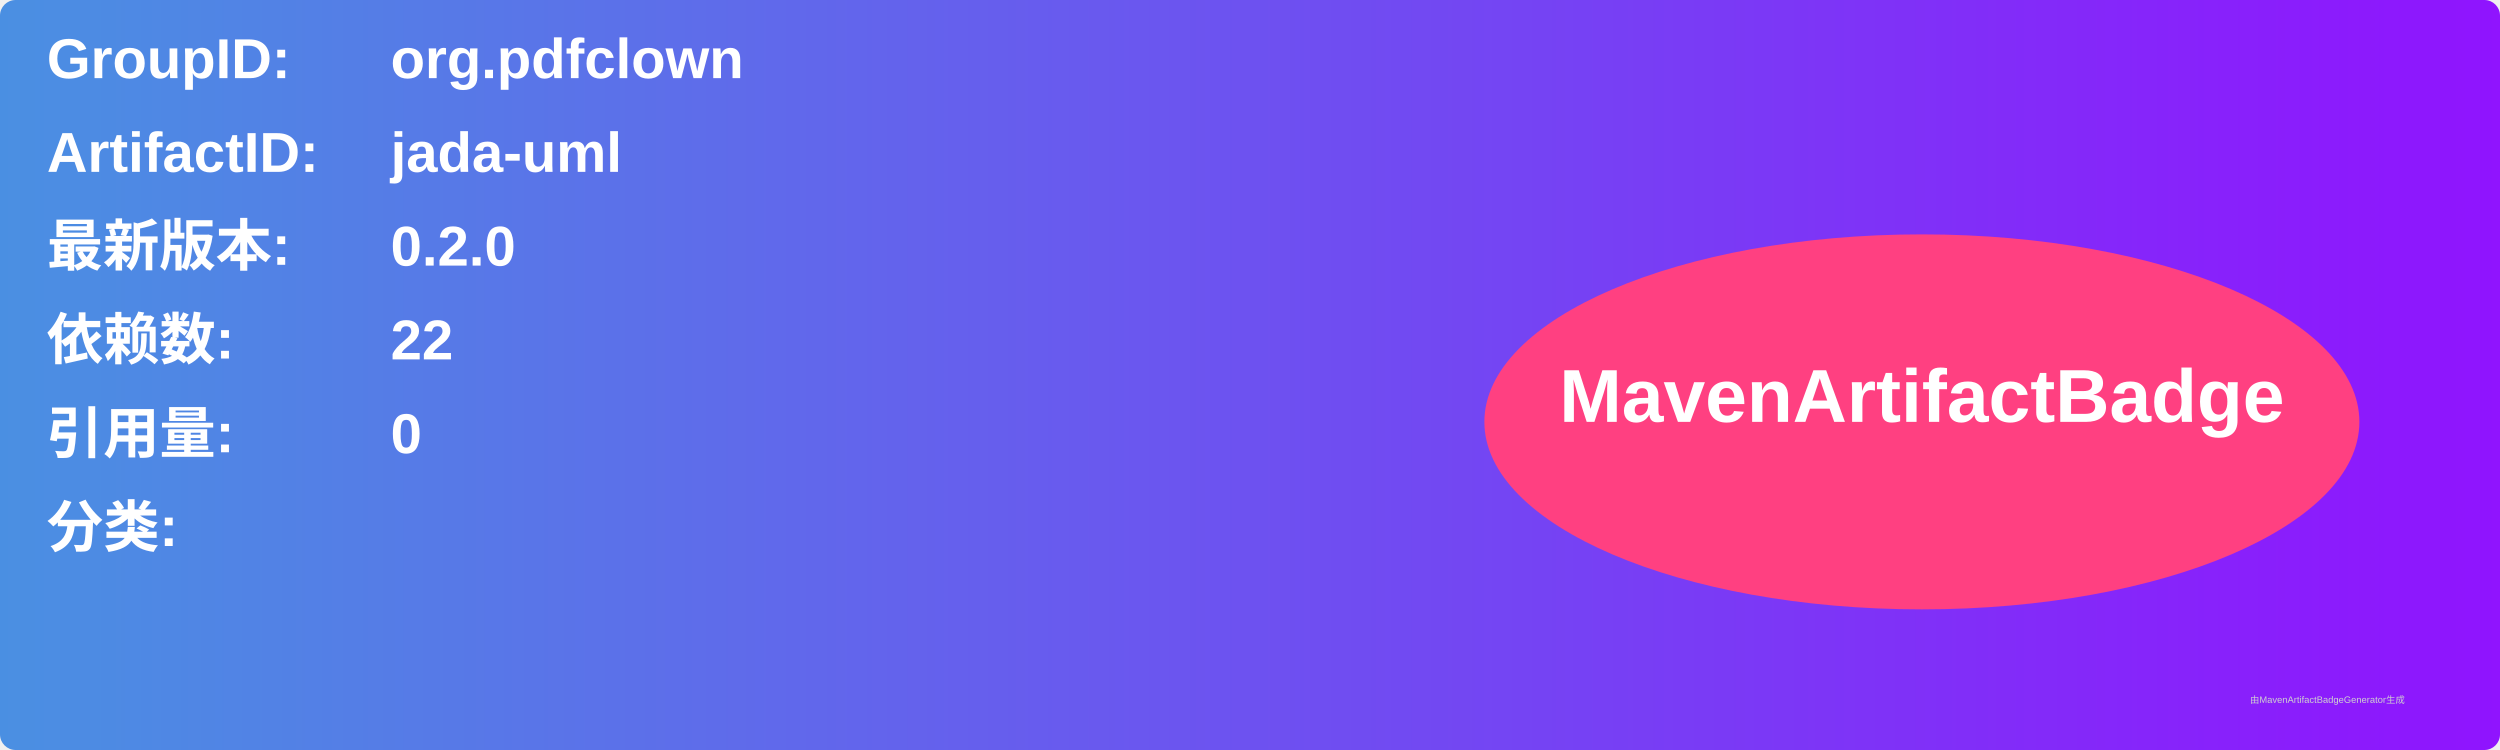
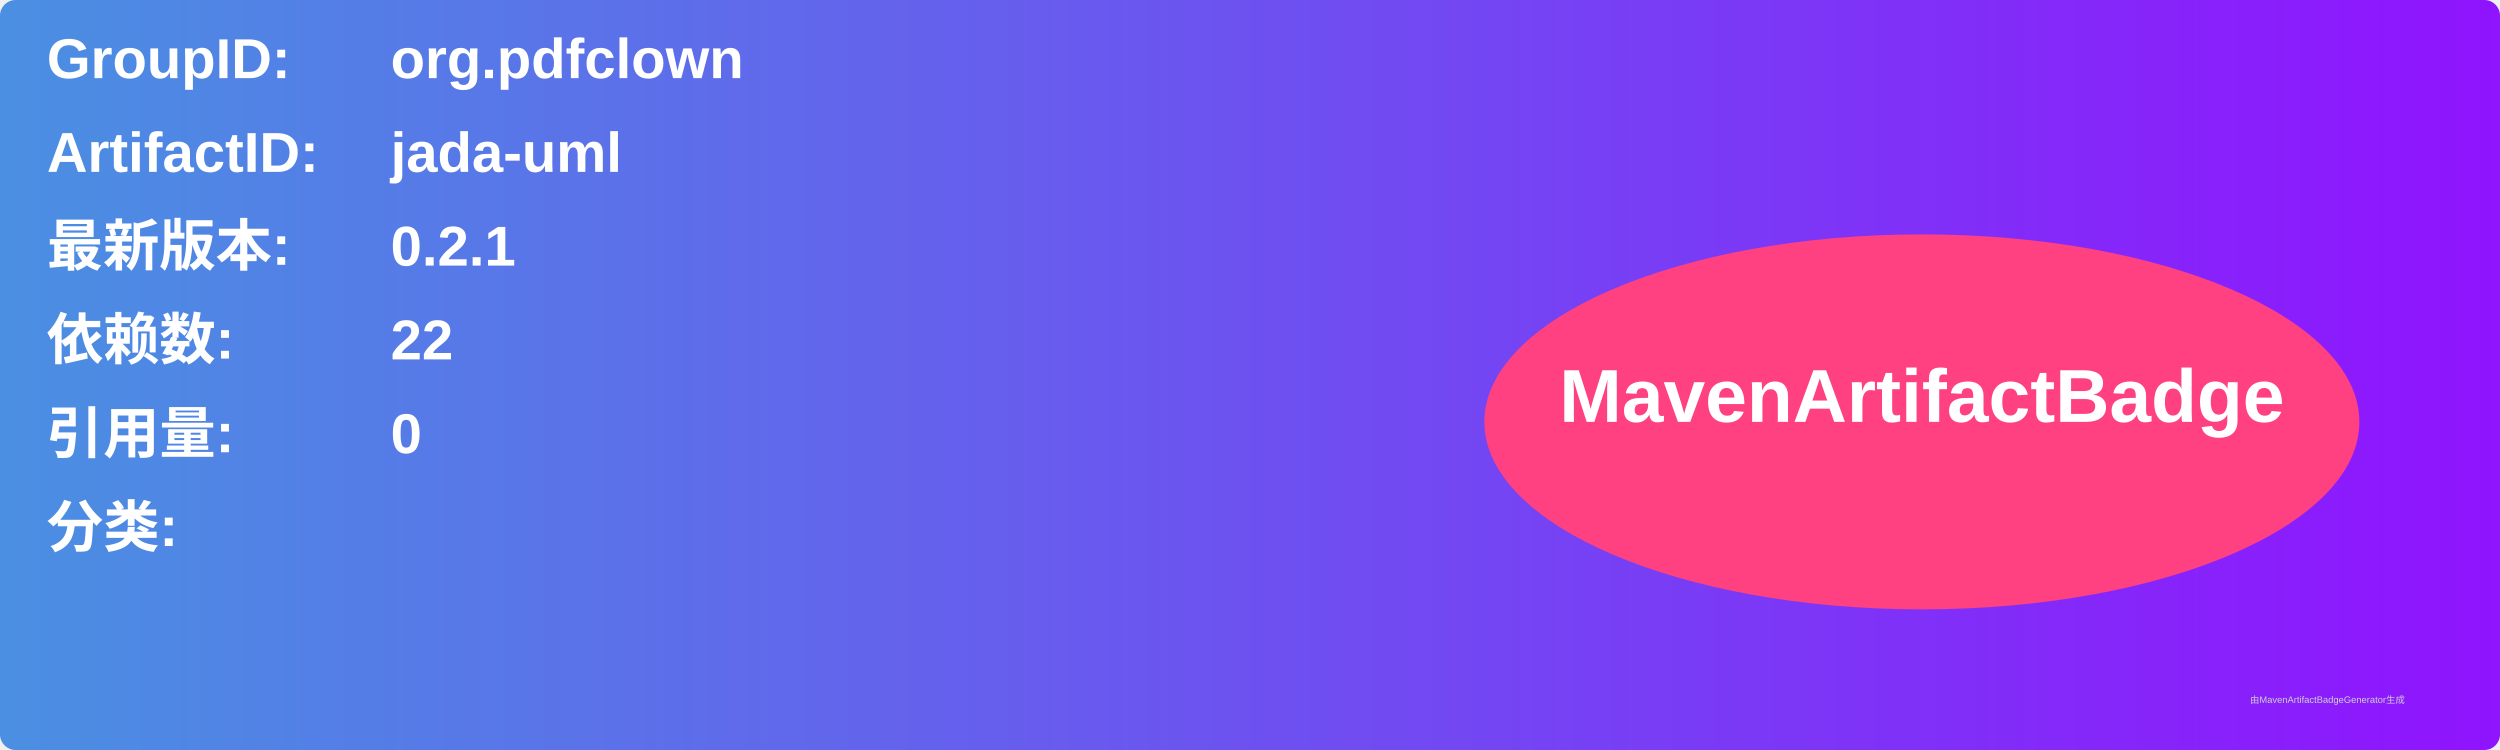
<svg xmlns="http://www.w3.org/2000/svg" width="800" height="240" viewBox="0 0 800 240">
  <linearGradient id="grad" x1="0%" y1="0%" x2="100%" y2="0%">
    <stop offset="0%" stop-color="#4a90e2" />
    <stop offset="100%" stop-color="#9013fe" />
  </linearGradient>
  <rect width="100%" height="100%" rx="5" ry="5" fill="url(#grad)" />
  <g transform="translate(15, 15)">
    <text x="0" y="10" font-family="Arial" font-size="18" fill="white" font-weight="bold" width="260">GroupID:</text>
    <text x="110" y="10" font-family="Arial" font-size="18" fill="white" font-weight="bold" width="460">org.pdfclown</text>
    <text x="0" y="40" font-family="Arial" font-size="18" fill="white" font-weight="bold" width="260">ArtifactID:</text>
    <text x="110" y="40" font-family="Arial" font-size="18" fill="white" font-weight="bold" width="460">jada-uml</text>
    <text x="0" y="70" font-family="Arial" font-size="18" fill="white" font-weight="bold">最新版本:</text>
    <text x="110" y="70" font-family="Arial" font-size="18" fill="white" font-weight="bold">
-       <tspan font-weight="bold">0.2.0</tspan>
+       <tspan font-weight="bold">0.2.1</tspan>
    </text>
    <text x="0" y="100" font-family="Arial" font-size="18" fill="white" font-weight="bold">依赖数: </text>
    <text x="110" y="100" font-family="Arial" font-size="18" fill="white">
      <tspan font-weight="bold">22</tspan>
    </text>
    <text x="0" y="130" font-family="Arial" font-size="18" fill="white" font-weight="bold">引用量: </text>
    <text x="110" y="130" font-family="Arial" font-size="18" fill="white">
      <tspan font-weight="bold">0</tspan>
    </text>
    <text x="0" y="160" font-family="Arial" font-size="18" fill="white" font-weight="bold">分类:</text>
    <text x="10" y="190" font-family="Arial" font-size="10" fill="white">
      <tspan font-weight="bold" />
    </text>
    <ellipse cx="600" cy="120" rx="140" ry="60" fill="#ff4081" />
    <text x="600" y="120" text-anchor="middle" font-family="Arial" font-size="24" fill="white" font-weight="bold">MavenArtifactBadge</text>
  </g>
  <text x="720" y="225" font-family="Arial" font-size="3" fill="#d0d0d0">由MavenArtifactBadgeGenerator生成</text>
</svg>
